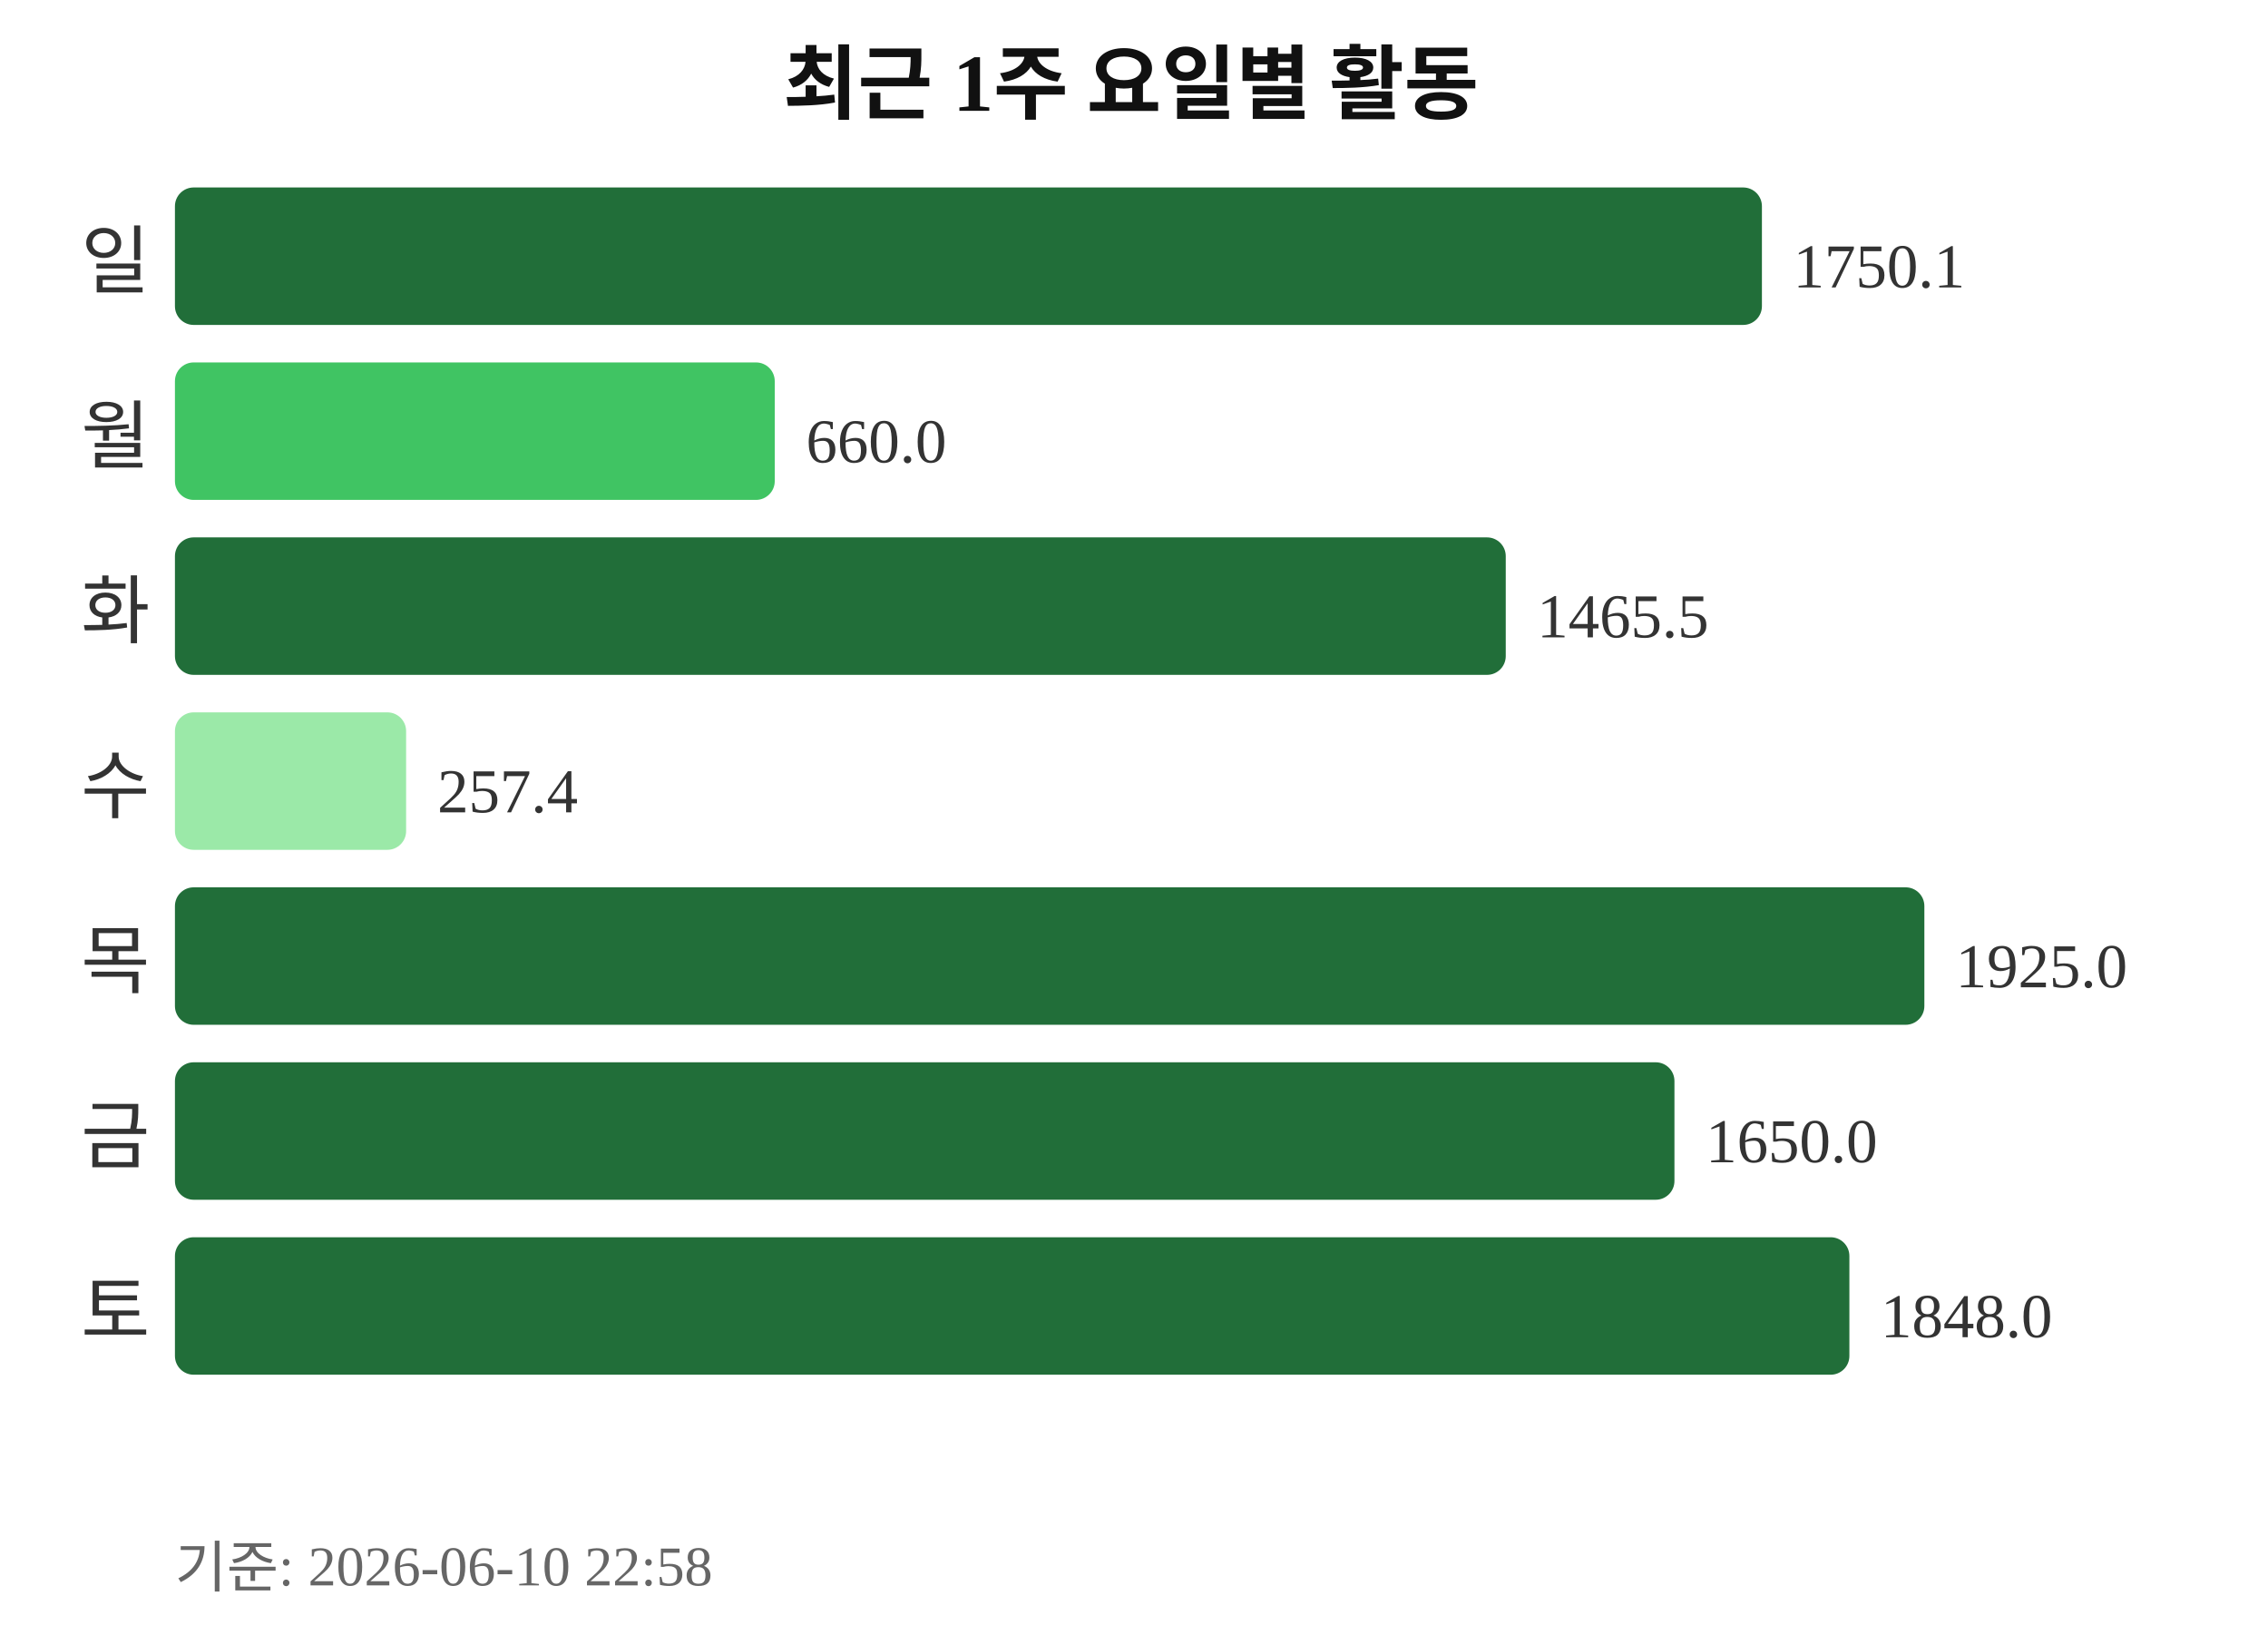
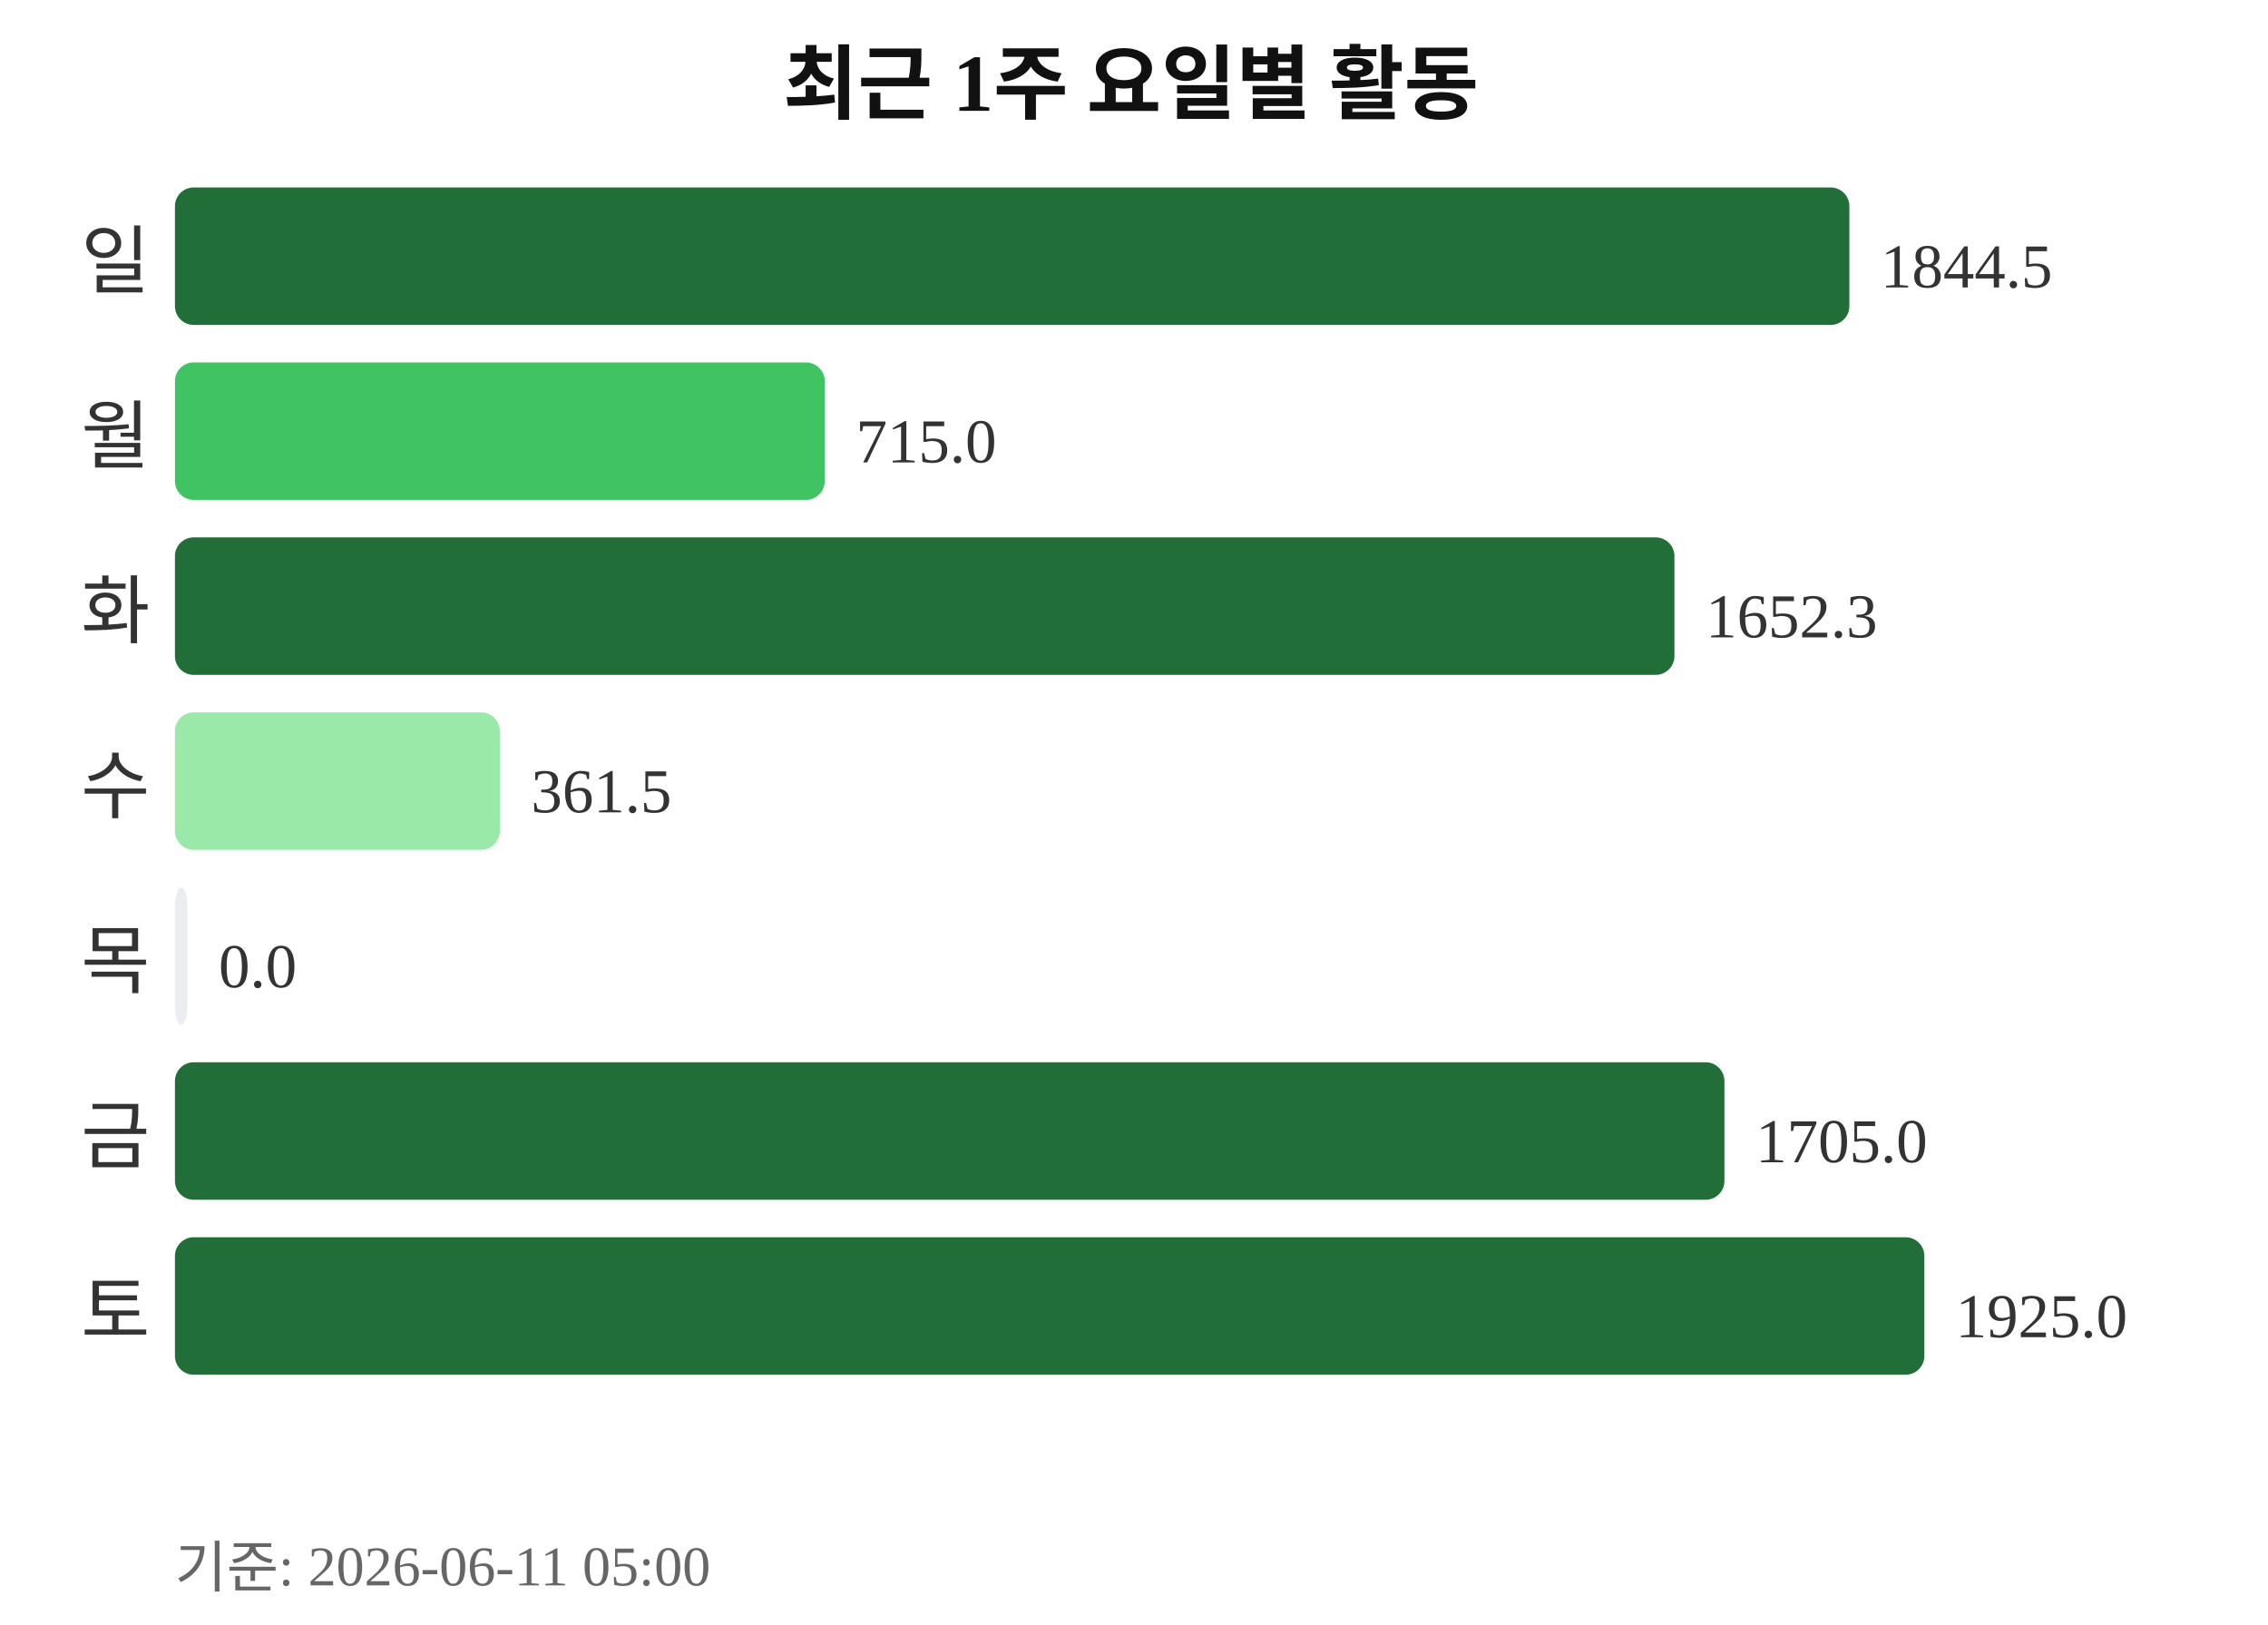
<svg xmlns="http://www.w3.org/2000/svg" width="363" height="260">
  <text x="181" y="18" text-anchor="middle" font-size="13" font-weight="bold" fill="#111111">최근 1주 요일별 활동</text>
  <text x="24" y="46" text-anchor="end" font-size="12" fill="#333333">일</text>
-   <rect x="28" y="30" width="254" height="22" rx="3" fill="#216e39" />
-   <text x="287" y="46" font-size="10" fill="#333333">1750.1</text>
+   <rect x="28" y="30" width="268" height="22" rx="3" fill="#216e39" />
+   <text x="301" y="46" font-size="10" fill="#333333">1844.5</text>
  <text x="24" y="74" text-anchor="end" font-size="12" fill="#333333">월</text>
-   <rect x="28" y="58" width="96" height="22" rx="3" fill="#40c463" />
-   <text x="129" y="74" font-size="10" fill="#333333">660.0</text>
+   <rect x="28" y="58" width="104" height="22" rx="3" fill="#40c463" />
+   <text x="137" y="74" font-size="10" fill="#333333">715.0</text>
  <text x="24" y="102" text-anchor="end" font-size="12" fill="#333333">화</text>
-   <rect x="28" y="86" width="213" height="22" rx="3" fill="#216e39" />
-   <text x="246" y="102" font-size="10" fill="#333333">1465.5</text>
+   <rect x="28" y="86" width="240" height="22" rx="3" fill="#216e39" />
+   <text x="273" y="102" font-size="10" fill="#333333">1652.3</text>
  <text x="24" y="130" text-anchor="end" font-size="12" fill="#333333">수</text>
-   <rect x="28" y="114" width="37" height="22" rx="3" fill="#9be9a8" />
-   <text x="70" y="130" font-size="10" fill="#333333">257.4</text>
+   <rect x="28" y="114" width="52" height="22" rx="3" fill="#9be9a8" />
+   <text x="85" y="130" font-size="10" fill="#333333">361.5</text>
  <text x="24" y="158" text-anchor="end" font-size="12" fill="#333333">목</text>
-   <rect x="28" y="142" width="280" height="22" rx="3" fill="#216e39" />
-   <text x="313" y="158" font-size="10" fill="#333333">1925.0</text>
+   <rect x="28" y="142" width="2" height="22" rx="3" fill="#ebedf0" />
+   <text x="35" y="158" font-size="10" fill="#333333">0.0</text>
  <text x="24" y="186" text-anchor="end" font-size="12" fill="#333333">금</text>
-   <rect x="28" y="170" width="240" height="22" rx="3" fill="#216e39" />
-   <text x="273" y="186" font-size="10" fill="#333333">1650.0</text>
+   <rect x="28" y="170" width="248" height="22" rx="3" fill="#216e39" />
+   <text x="281" y="186" font-size="10" fill="#333333">1705.0</text>
  <text x="24" y="214" text-anchor="end" font-size="12" fill="#333333">토</text>
-   <rect x="28" y="198" width="268" height="22" rx="3" fill="#216e39" />
-   <text x="301" y="214" font-size="10" fill="#333333">1848.0</text>
-   <text x="28" y="254" font-size="9" fill="#666666">기준: 2026-06-10 22:58</text>
+   <rect x="28" y="198" width="280" height="22" rx="3" fill="#216e39" />
+   <text x="313" y="214" font-size="10" fill="#333333">1925.0</text>
+   <text x="28" y="254" font-size="9" fill="#666666">기준: 2026-06-11 05:00</text>
</svg>
